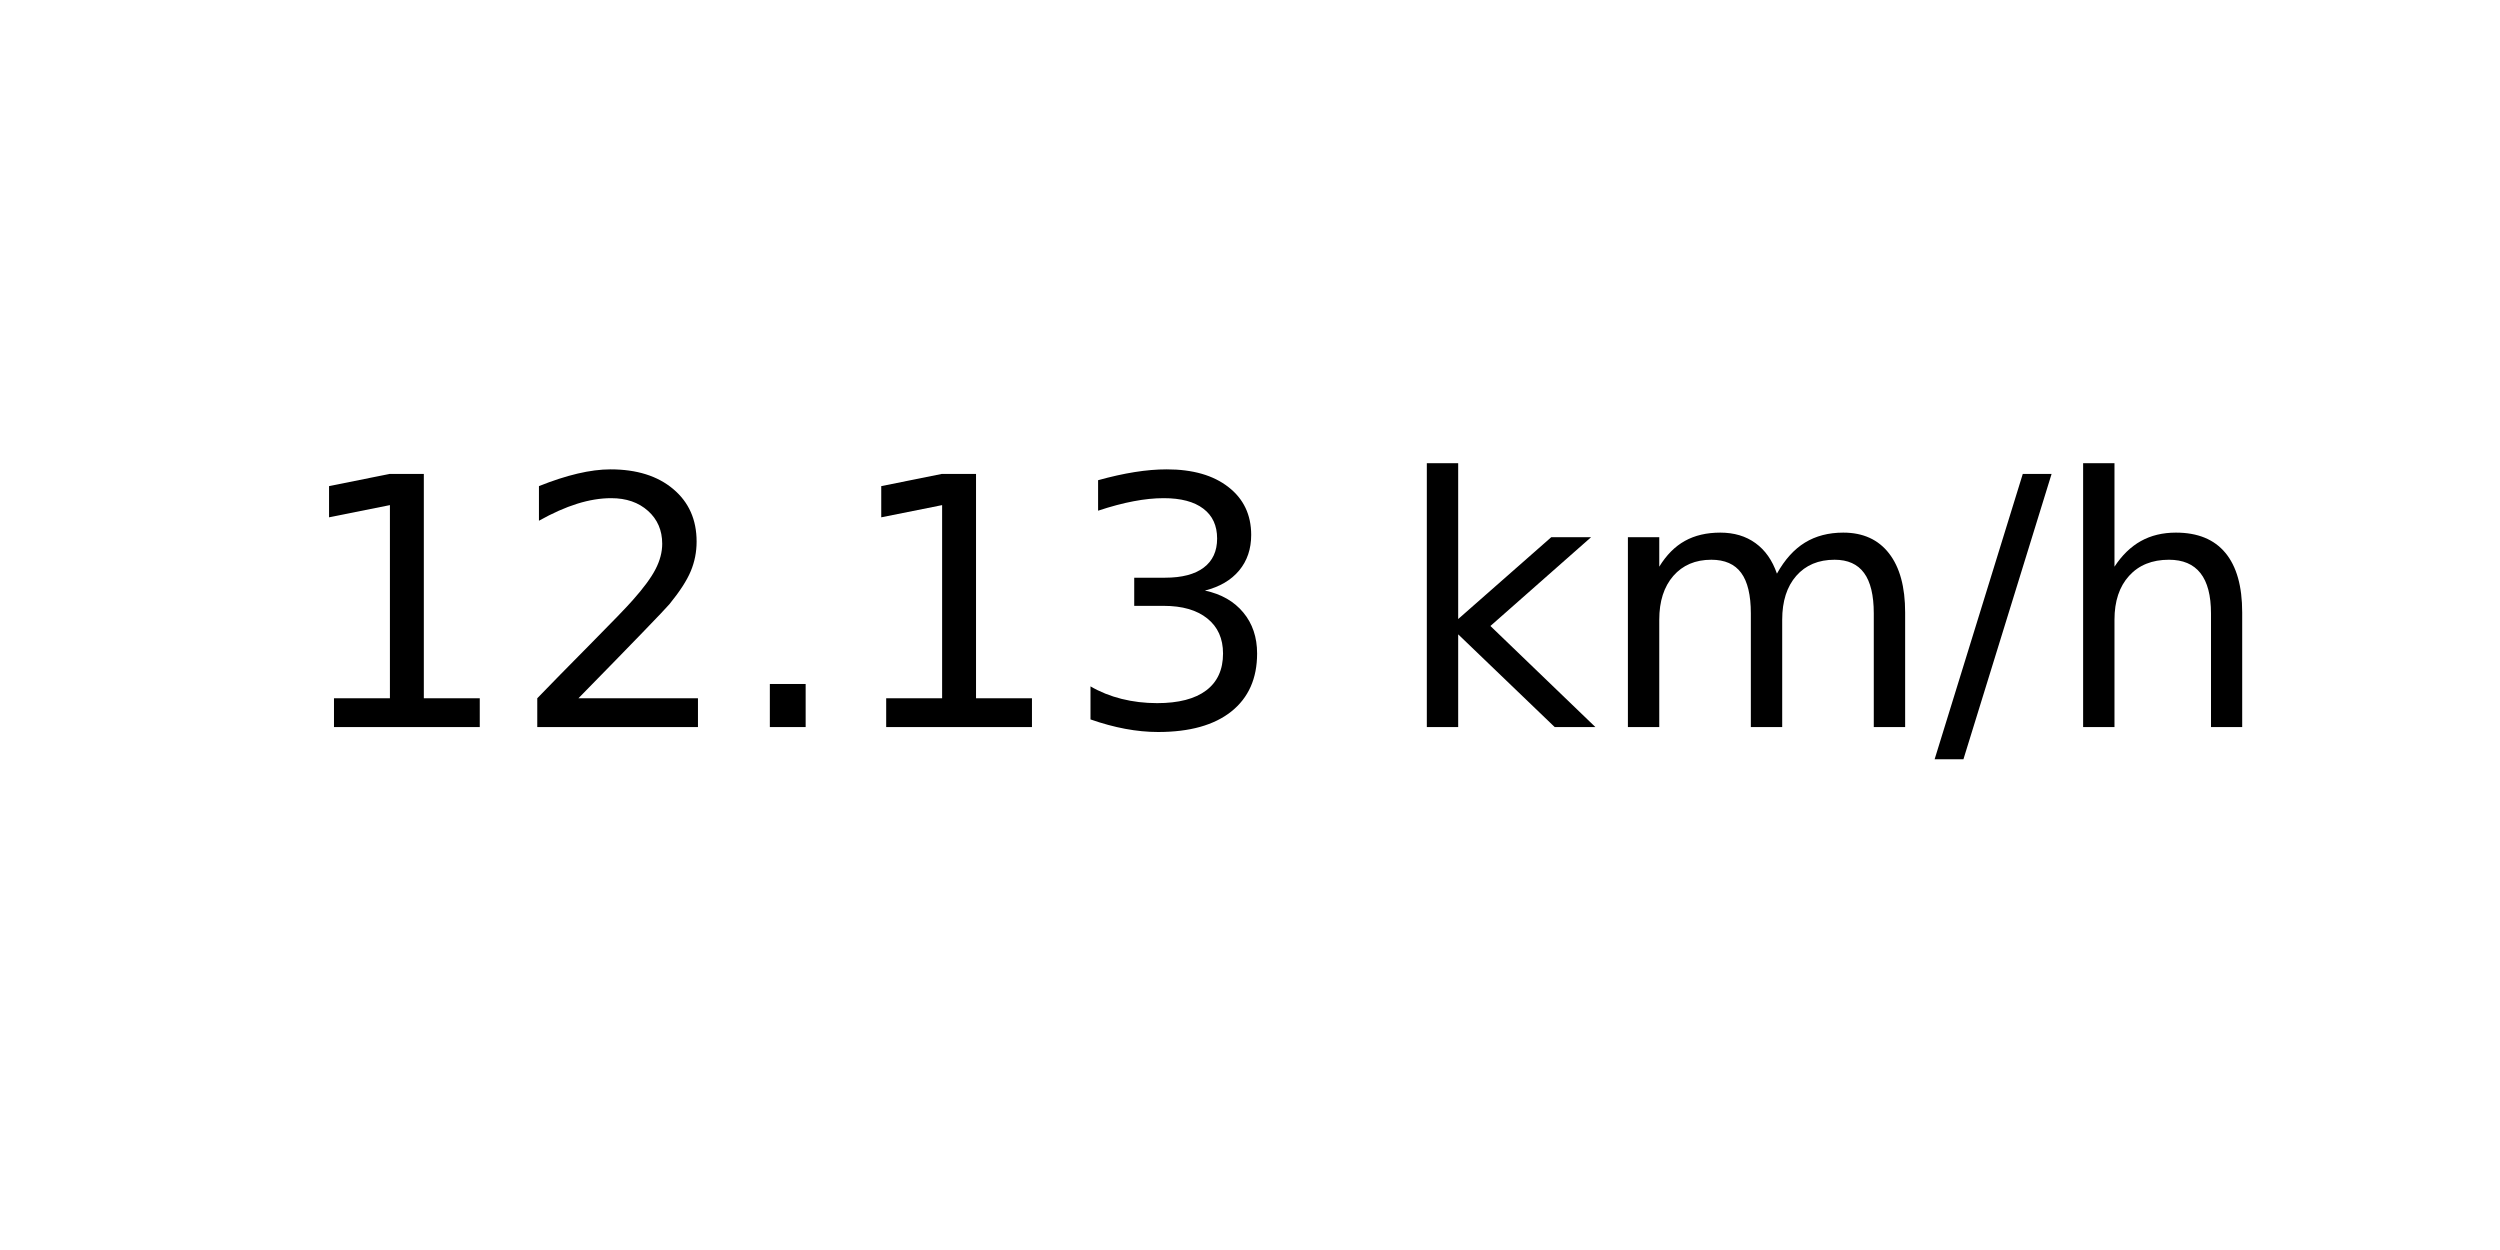
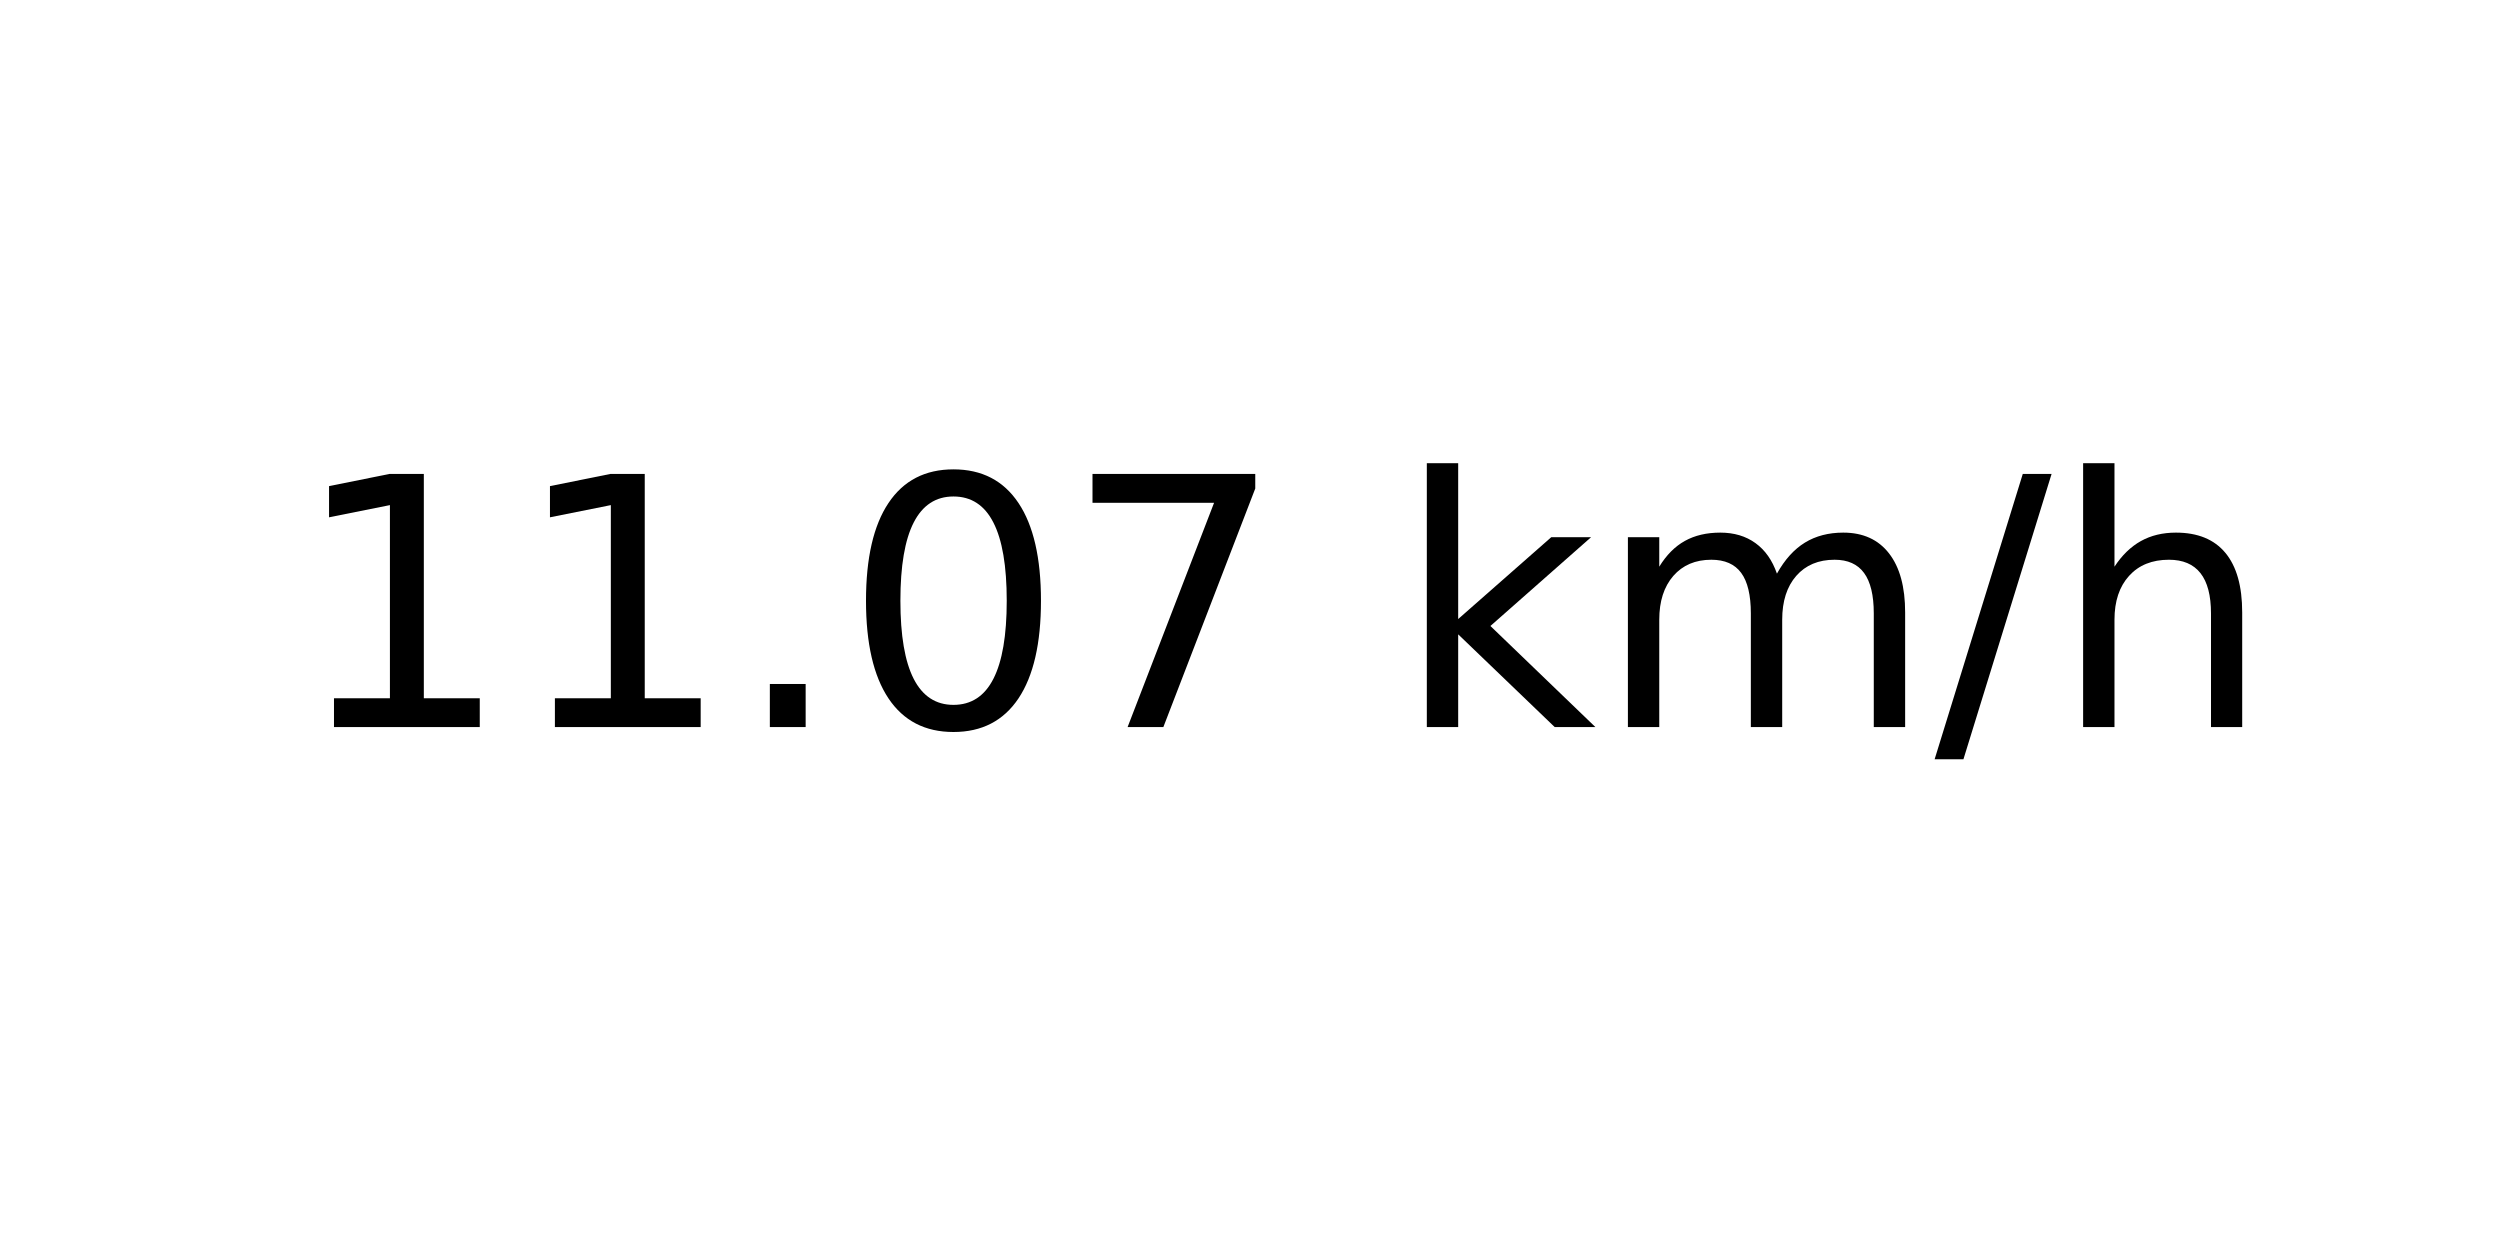
<svg xmlns="http://www.w3.org/2000/svg" xmlns:xlink="http://www.w3.org/1999/xlink" width="72pt" height="36pt" viewBox="0 0 72 36" version="1.1">
  <defs>
    <style type="text/css">*{stroke-linejoin: round; stroke-linecap: butt}</style>
  </defs>
  <g id="figure_1">
    <g id="axes_1">
      <g id="text_1">
        <g transform="translate(8.378125 20.93937) scale(0.1 -0.1)">
          <defs>
            <path id="DejaVuSans-31" d="M 794 531  L 1825 531  L 1825 4091  L 703 3866  L 703 4441  L 1819 4666  L 2450 4666  L 2450 531  L 3481 531  L 3481 0  L 794 0  L 794 531  z " transform="scale(0.015625)" />
-             <path id="DejaVuSans-32" d="M 1228 531  L 3431 531  L 3431 0  L 469 0  L 469 531  Q 828 903 1448 1529  Q 2069 2156 2228 2338  Q 2531 2678 2651 2914  Q 2772 3150 2772 3378  Q 2772 3750 2511 3984  Q 2250 4219 1831 4219  Q 1534 4219 1204 4116  Q 875 4013 500 3803  L 500 4441  Q 881 4594 1212 4672  Q 1544 4750 1819 4750  Q 2544 4750 2975 4387  Q 3406 4025 3406 3419  Q 3406 3131 3298 2873  Q 3191 2616 2906 2266  Q 2828 2175 2409 1742  Q 1991 1309 1228 531  z " transform="scale(0.015625)" />
            <path id="DejaVuSans-2e" d="M 684 794  L 1344 794  L 1344 0  L 684 0  L 684 794  z " transform="scale(0.015625)" />
-             <path id="DejaVuSans-33" d="M 2597 2516  Q 3050 2419 3304 2112  Q 3559 1806 3559 1356  Q 3559 666 3084 287  Q 2609 -91 1734 -91  Q 1441 -91 1130 -33  Q 819 25 488 141  L 488 750  Q 750 597 1062 519  Q 1375 441 1716 441  Q 2309 441 2620 675  Q 2931 909 2931 1356  Q 2931 1769 2642 2001  Q 2353 2234 1838 2234  L 1294 2234  L 1294 2753  L 1863 2753  Q 2328 2753 2575 2939  Q 2822 3125 2822 3475  Q 2822 3834 2567 4026  Q 2313 4219 1838 4219  Q 1578 4219 1281 4162  Q 984 4106 628 3988  L 628 4550  Q 988 4650 1302 4700  Q 1616 4750 1894 4750  Q 2613 4750 3031 4423  Q 3450 4097 3450 3541  Q 3450 3153 3228 2886  Q 3006 2619 2597 2516  z " transform="scale(0.015625)" />
+             <path id="DejaVuSans-30" d="M 2034 4250  Q 1547 4250 1301 3770  Q 1056 3291 1056 2328  Q 1056 1369 1301 889  Q 1547 409 2034 409  Q 2525 409 2770 889  Q 3016 1369 3016 2328  Q 3016 3291 2770 3770  Q 2525 4250 2034 4250  z M 2034 4750  Q 2819 4750 3233 4129  Q 3647 3509 3647 2328  Q 3647 1150 3233 529  Q 2819 -91 2034 -91  Q 1250 -91 836 529  Q 422 1150 422 2328  Q 422 3509 836 4129  Q 1250 4750 2034 4750  z " transform="scale(0.015625)" />
+             <path id="DejaVuSans-37" d="M 525 4666  L 3525 4666  L 3525 4397  L 1831 0  L 1172 0  L 2766 4134  L 525 4134  L 525 4666  z " transform="scale(0.015625)" />
            <path id="DejaVuSans-20" transform="scale(0.015625)" />
            <path id="DejaVuSans-6b" d="M 581 4863  L 1159 4863  L 1159 1991  L 2875 3500  L 3609 3500  L 1753 1863  L 3688 0  L 2938 0  L 1159 1709  L 1159 0  L 581 0  L 581 4863  z " transform="scale(0.015625)" />
            <path id="DejaVuSans-6d" d="M 3328 2828  Q 3544 3216 3844 3400  Q 4144 3584 4550 3584  Q 5097 3584 5394 3201  Q 5691 2819 5691 2113  L 5691 0  L 5113 0  L 5113 2094  Q 5113 2597 4934 2840  Q 4756 3084 4391 3084  Q 3944 3084 3684 2787  Q 3425 2491 3425 1978  L 3425 0  L 2847 0  L 2847 2094  Q 2847 2600 2669 2842  Q 2491 3084 2119 3084  Q 1678 3084 1418 2786  Q 1159 2488 1159 1978  L 1159 0  L 581 0  L 581 3500  L 1159 3500  L 1159 2956  Q 1356 3278 1631 3431  Q 1906 3584 2284 3584  Q 2666 3584 2933 3390  Q 3200 3197 3328 2828  z " transform="scale(0.015625)" />
            <path id="DejaVuSans-2f" d="M 1625 4666  L 2156 4666  L 531 -594  L 0 -594  L 1625 4666  z " transform="scale(0.015625)" />
            <path id="DejaVuSans-68" d="M 3513 2113  L 3513 0  L 2938 0  L 2938 2094  Q 2938 2591 2744 2837  Q 2550 3084 2163 3084  Q 1697 3084 1428 2787  Q 1159 2491 1159 1978  L 1159 0  L 581 0  L 581 4863  L 1159 4863  L 1159 2956  Q 1366 3272 1645 3428  Q 1925 3584 2291 3584  Q 2894 3584 3203 3211  Q 3513 2838 3513 2113  z " transform="scale(0.015625)" />
          </defs>
          <use xlink:href="#DejaVuSans-31" />
-           <use xlink:href="#DejaVuSans-32" x="63.623" />
+           <use xlink:href="#DejaVuSans-31" x="63.623" />
          <use xlink:href="#DejaVuSans-2e" x="127.246" />
-           <use xlink:href="#DejaVuSans-31" x="159.033" />
-           <use xlink:href="#DejaVuSans-33" x="222.656" />
+           <use xlink:href="#DejaVuSans-30" x="159.033" />
+           <use xlink:href="#DejaVuSans-37" x="222.656" />
          <use xlink:href="#DejaVuSans-20" x="286.279" />
          <use xlink:href="#DejaVuSans-6b" x="318.066" />
          <use xlink:href="#DejaVuSans-6d" x="375.977" />
          <use xlink:href="#DejaVuSans-2f" x="473.389" />
          <use xlink:href="#DejaVuSans-68" x="507.08" />
        </g>
      </g>
    </g>
  </g>
</svg>
